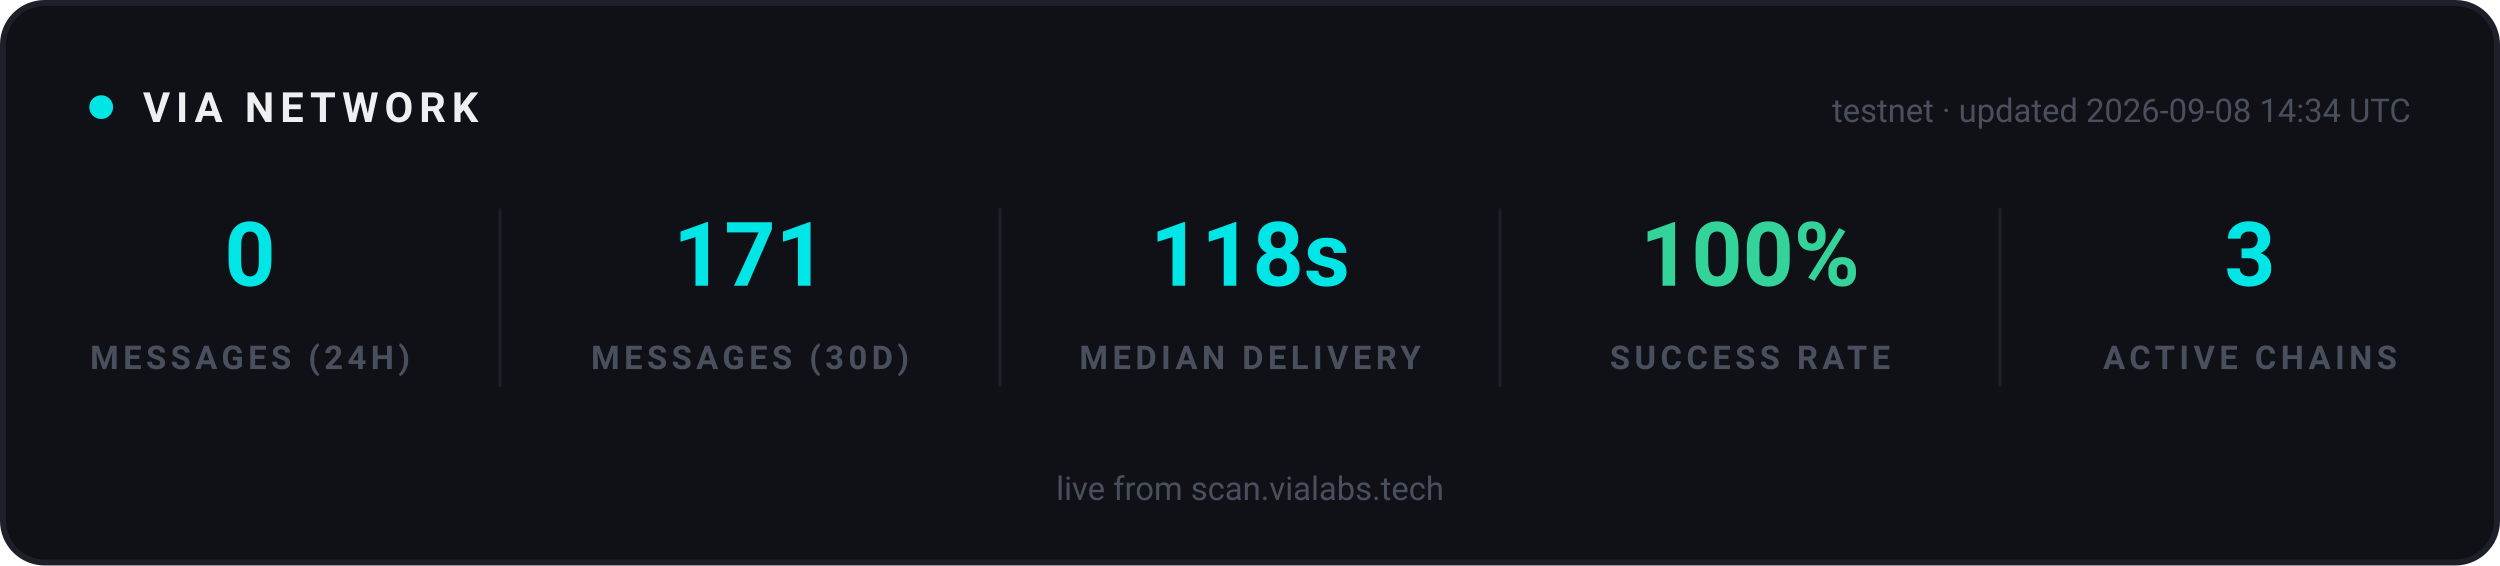
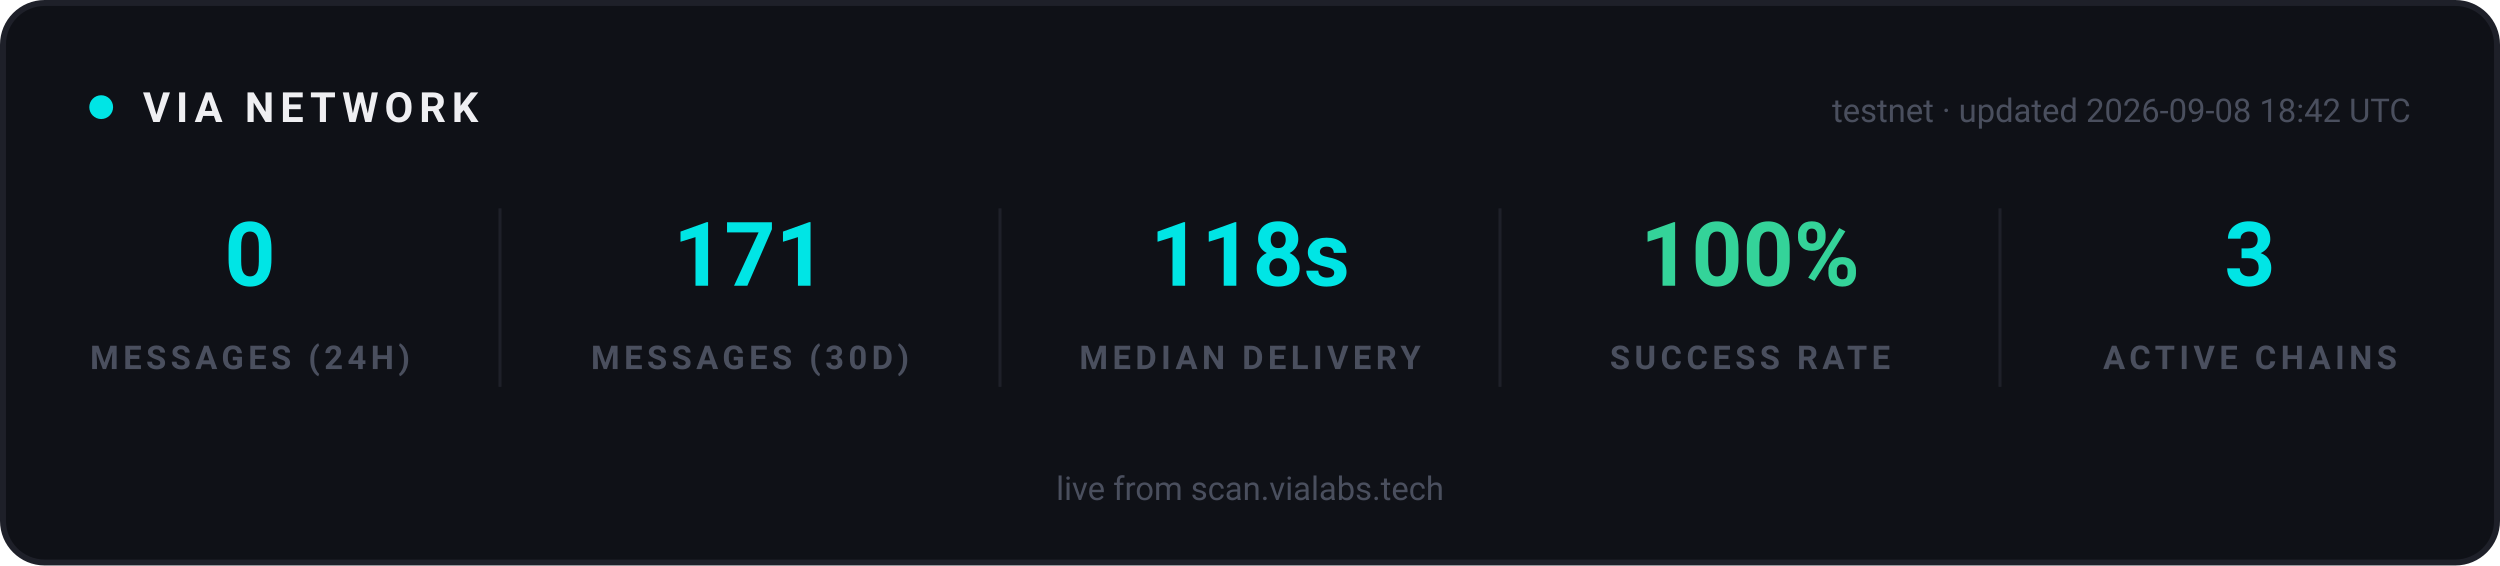
<svg xmlns="http://www.w3.org/2000/svg" width="840" height="190" viewBox="0 0 840 190" role="img" aria-label="VIA network statistics">
  <rect x="1" y="1" width="838" height="188" rx="14" fill="#0F1117" stroke="#1E2029" stroke-width="2" />
  <g font-family="-apple-system, 'Segoe UI', Ubuntu, Roboto, sans-serif">
    <circle cx="34" cy="36" r="4" fill="#00E5E5">
      <animate attributeName="opacity" values="1;0.25;1" dur="2s" repeatCount="indefinite" />
    </circle>
    <text x="48" y="41" font-size="14" font-weight="700" letter-spacing="2" fill="#EFEFF2">VIA NETWORK</text>
-     <text x="810" y="41" text-anchor="end" font-size="11" fill="#4A4F5E">testnet · updated 2026-09-08 14:34 UTC</text>
+     <text x="810" y="41" text-anchor="end" font-size="11" fill="#4A4F5E">testnet · updated 2026-09-08 18:42 UTC</text>
  </g>
  <g text-anchor="middle" font-family="-apple-system, 'Segoe UI', Ubuntu, Roboto, sans-serif">
    <text x="84" y="96" font-size="30" font-weight="700" fill="#00E5E5">0</text>
    <text x="84" y="124" font-size="11" font-weight="600" letter-spacing="1.5" fill="#4A4F5E">MESSAGES (24H)</text>
  </g>
  <g text-anchor="middle" font-family="-apple-system, 'Segoe UI', Ubuntu, Roboto, sans-serif">
    <text x="252" y="96" font-size="30" font-weight="700" fill="#00E5E5">171</text>
    <text x="252" y="124" font-size="11" font-weight="600" letter-spacing="1.5" fill="#4A4F5E">MESSAGES (30D)</text>
  </g>
  <line x1="168" y1="70" x2="168" y2="130" stroke="#1E2029" stroke-width="1" />
  <g text-anchor="middle" font-family="-apple-system, 'Segoe UI', Ubuntu, Roboto, sans-serif">
    <text x="420" y="96" font-size="30" font-weight="700" fill="#00E5E5">118s</text>
    <text x="420" y="124" font-size="11" font-weight="600" letter-spacing="1.5" fill="#4A4F5E">MEDIAN DELIVERY</text>
  </g>
  <line x1="336" y1="70" x2="336" y2="130" stroke="#1E2029" stroke-width="1" />
  <g text-anchor="middle" font-family="-apple-system, 'Segoe UI', Ubuntu, Roboto, sans-serif">
    <text x="588" y="96" font-size="30" font-weight="700" fill="#34D399">100%</text>
    <text x="588" y="124" font-size="11" font-weight="600" letter-spacing="1.5" fill="#4A4F5E">SUCCESS RATE</text>
  </g>
  <line x1="504" y1="70" x2="504" y2="130" stroke="#1E2029" stroke-width="1" />
  <g text-anchor="middle" font-family="-apple-system, 'Segoe UI', Ubuntu, Roboto, sans-serif">
    <text x="756" y="96" font-size="30" font-weight="700" fill="#00E5E5">3</text>
    <text x="756" y="124" font-size="11" font-weight="600" letter-spacing="1.5" fill="#4A4F5E">ACTIVE CHAINS</text>
  </g>
  <line x1="672" y1="70" x2="672" y2="130" stroke="#1E2029" stroke-width="1" />
  <g font-family="-apple-system, 'Segoe UI', Ubuntu, Roboto, sans-serif" text-anchor="middle">
    <text x="420" y="168" font-size="11" fill="#4A4F5E">live from scan.vialabs.tech</text>
  </g>
</svg>
